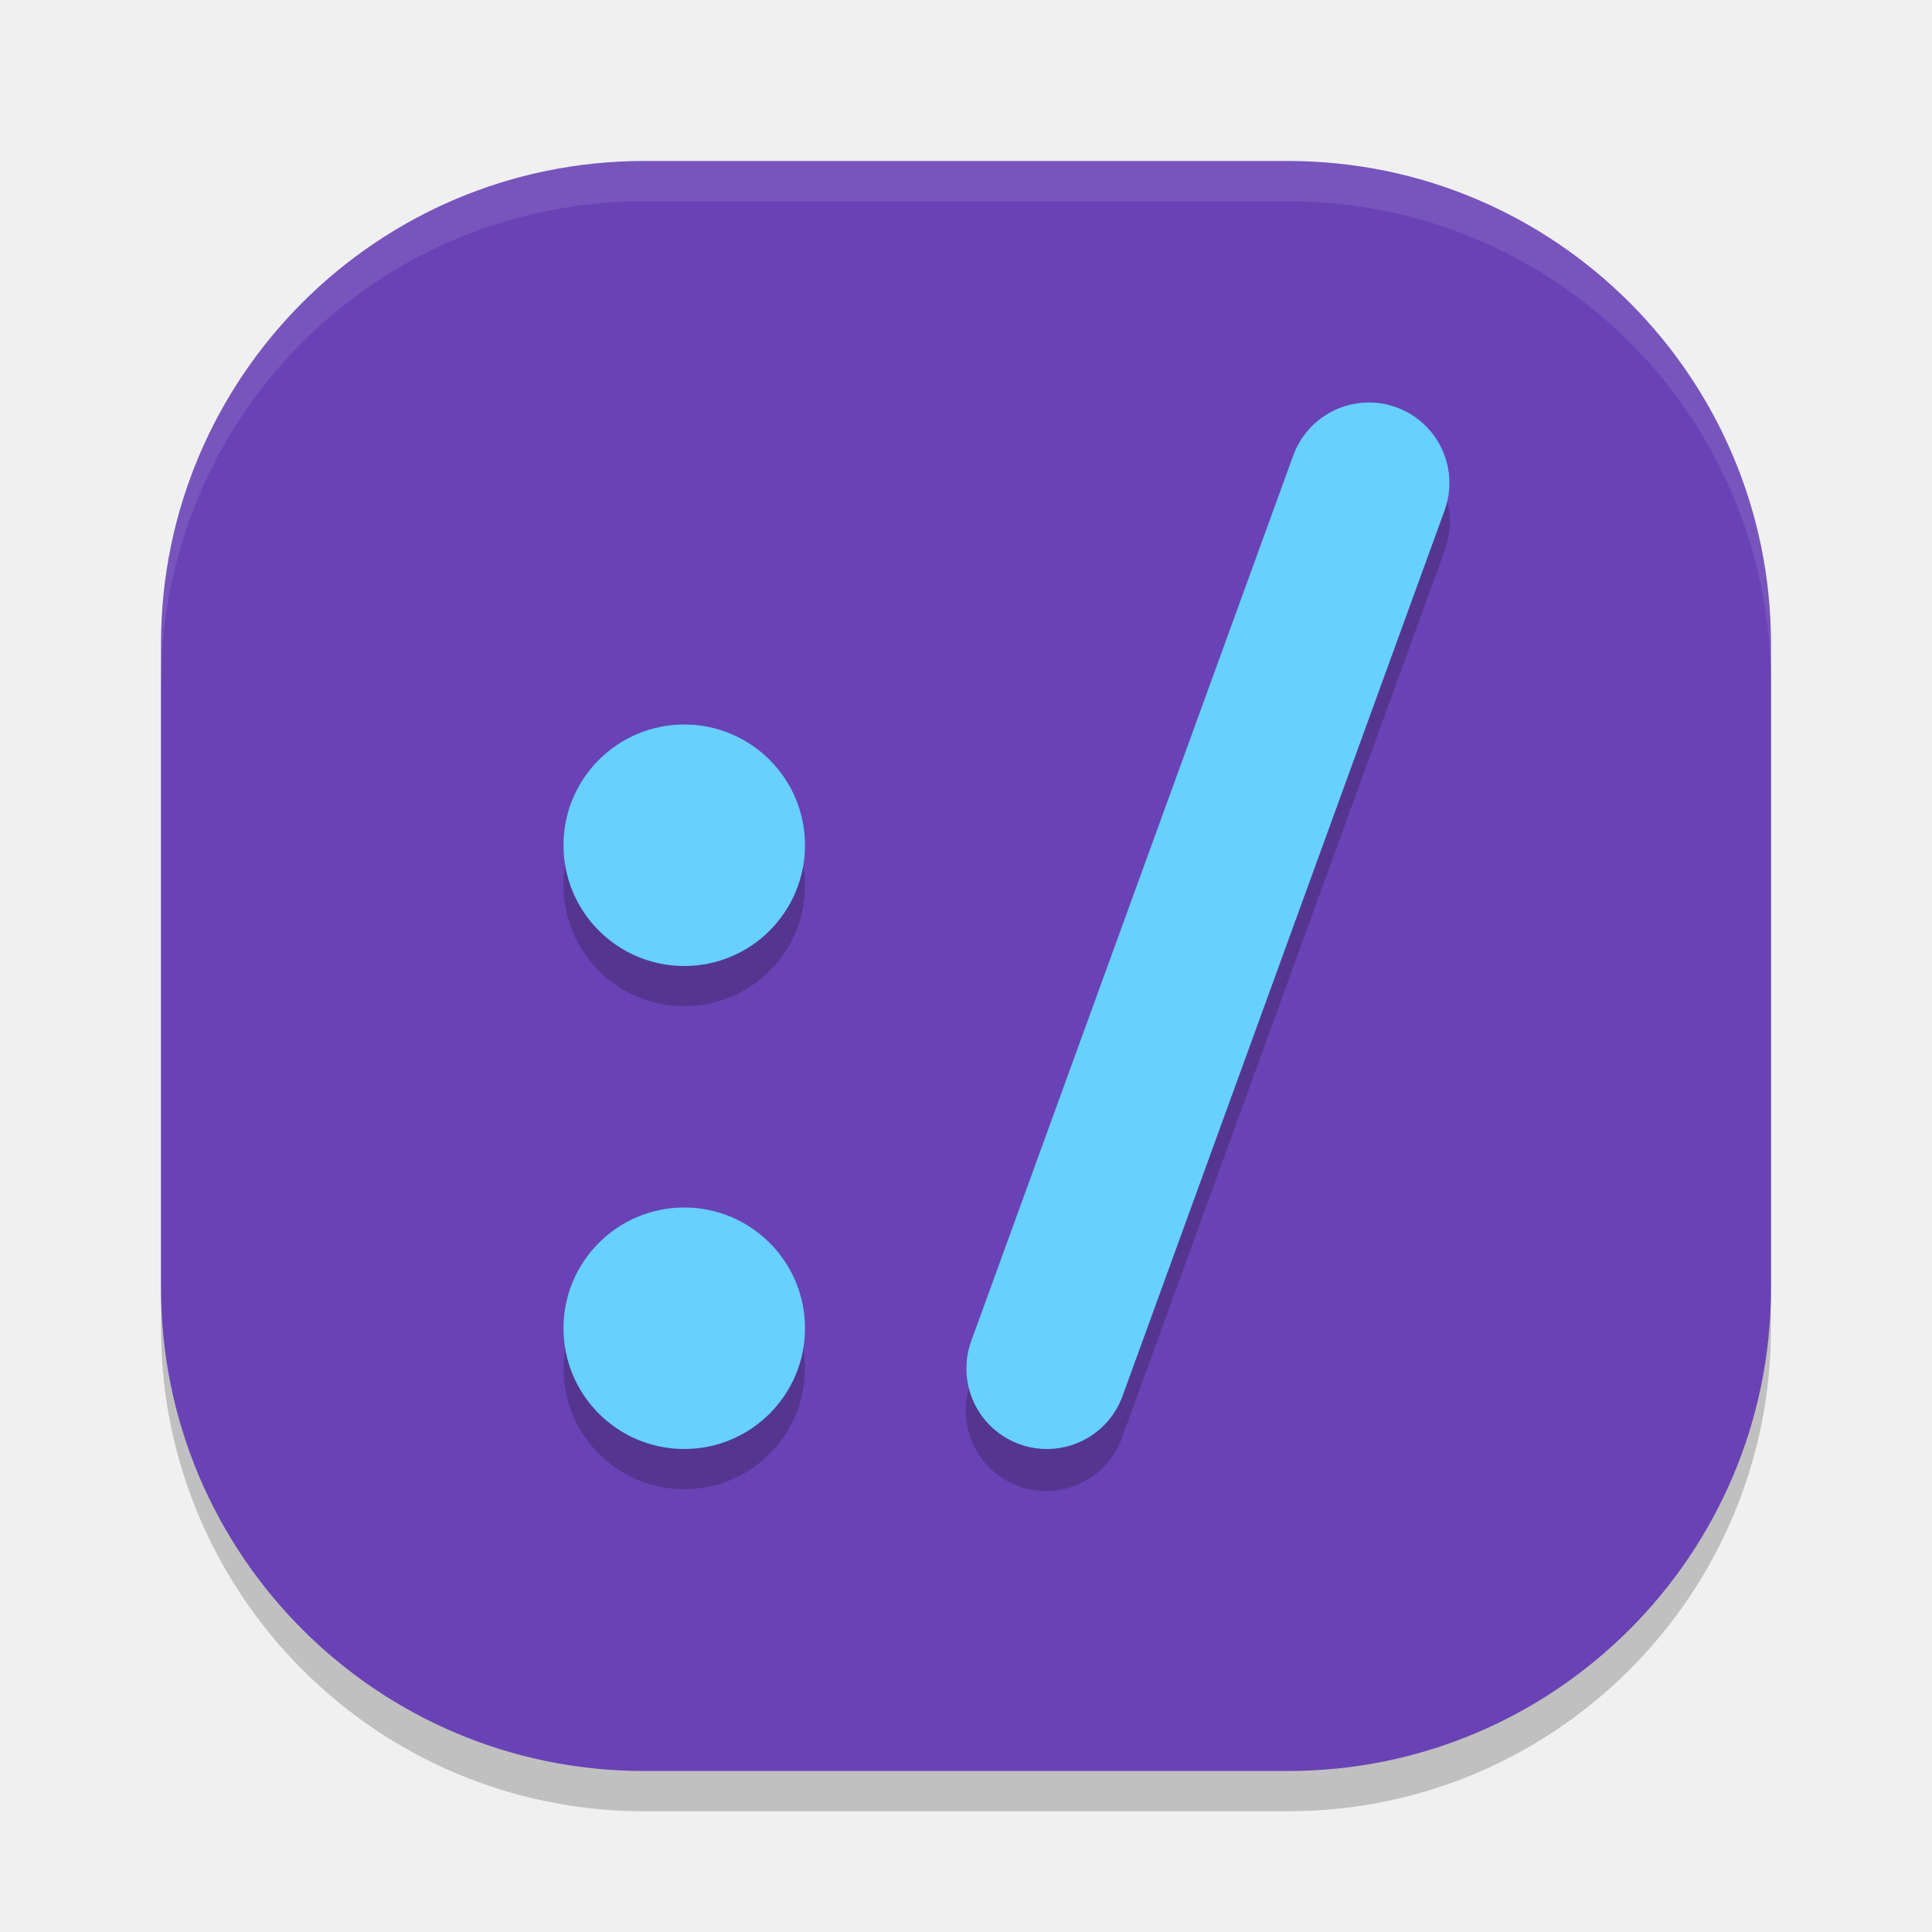
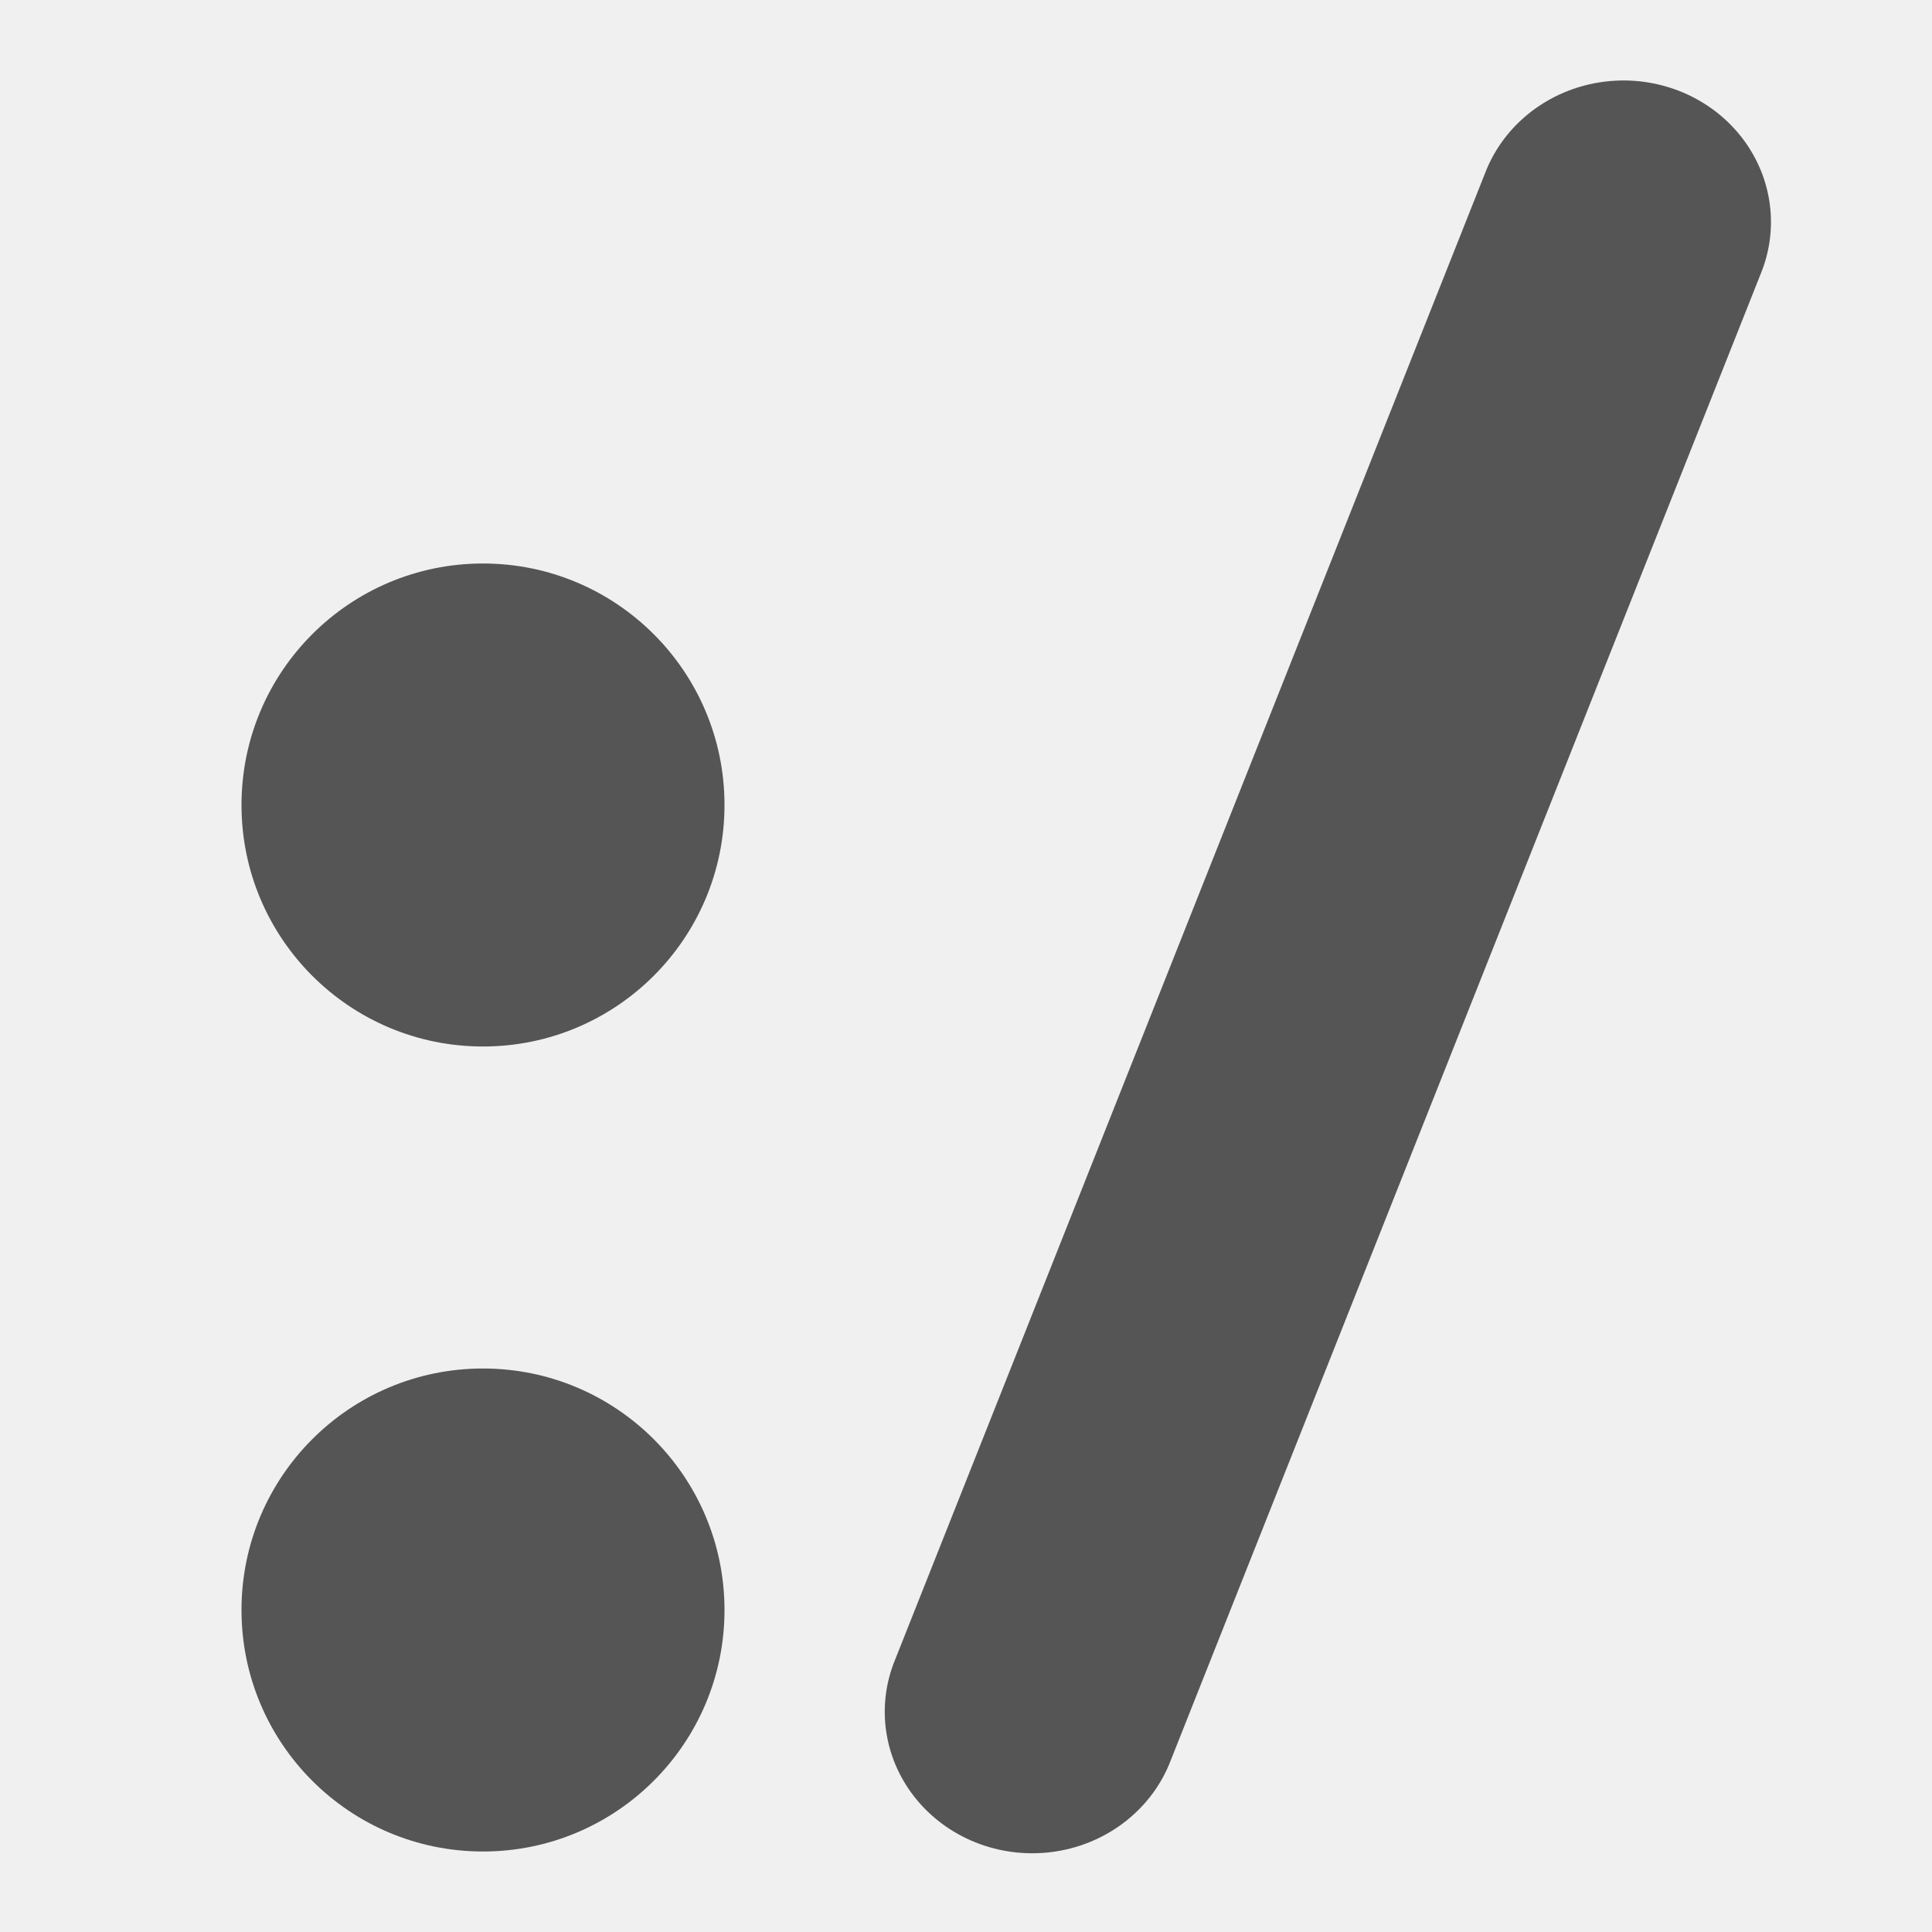
- <svg xmlns="http://www.w3.org/2000/svg" width="24" height="24" version="1">
-   <rect style="opacity:0.2" width="20" height="20" x="2" y="2.5" rx="6" ry="6" />
-   <rect style="fill:#6943b5" width="20" height="20" x="2" y="2" rx="6" ry="6" />
-   <path style="opacity:0.1;fill:#ffffff" d="M 8,2 C 4.676,2 2,4.676 2,8 v 0.5 c 0,-3.324 2.676,-6 6,-6 h 8 c 3.324,0 6,2.676 6,6 V 8 C 22,4.676 19.324,2 16,2 Z" />
-   <path style="opacity:0.2" d="m 17.043,5.487 a 1,1 0 0 0 -0.979,0.672 l -4,11 a 1.001,1.001 0 1 0 1.881,0.684 l 4,-11 A 1,1 0 0 0 17.043,5.487 Z M 8.5,9.5 A 1.5,1.5 0 0 0 7,11 a 1.5,1.5 0 0 0 1.5,1.5 1.5,1.5 0 0 0 1.5,-1.5 1.5,1.5 0 0 0 -1.5,-1.5 z m 0,6 a 1.5,1.5 0 0 0 -1.5,1.5 1.5,1.5 0 0 0 1.5,1.5 1.5,1.5 0 0 0 1.5,-1.5 1.5,1.5 0 0 0 -1.5,-1.5 z" />
-   <circle style="fill:#67d0ff" cx="8.5" cy="10.5" r="1.5" />
-   <circle style="fill:#67d0ff" cx="8.5" cy="16.5" r="1.5" />
-   <path style="fill:none;stroke:#67d0ff;stroke-width:2;stroke-linecap:round;stroke-linejoin:round" d="m 13.005,17 4,-11" />
+ <svg xmlns="http://www.w3.org/2000/svg" version="1" viewBox="0 0 24 24">
+   <defs>
+     <style id="current-color-scheme" type="text/css">.ColorScheme-Text { color:#5c616c; } .ColorScheme-Highlight { color:#5294e2; } .ColorScheme-ButtonBackground { color:#d3dae3; }</style>
+   </defs>
+   <g fill="#555">
+     <circle cx="6" cy="10" r="3" stroke-width="1" />
+     <circle cx="6" cy="20" r="3" stroke-width="1" />
+     <path d="m20.075 1.002a1.832 1.758 0 0 0-1.628 1.152l-7.326 18.459a1.832 1.758 0 1 0 3.423 1.253l7.326-18.459a1.832 1.758 0 0 0-1.796-2.405z" color="#000000" color-rendering="auto" dominant-baseline="auto" image-rendering="auto" shape-rendering="auto" solid-color="#000000" stroke-width=".786" style="font-feature-settings:normal;font-variant-alternates:normal;font-variant-caps:normal;font-variant-ligatures:normal;font-variant-numeric:normal;font-variant-position:normal;isolation:auto;mix-blend-mode:normal;shape-padding:0;text-decoration-color:#000000;text-decoration-line:none;text-decoration-style:solid;text-indent:0;text-orientation:mixed;text-transform:none;white-space:normal" />
+   </g>
</svg>
